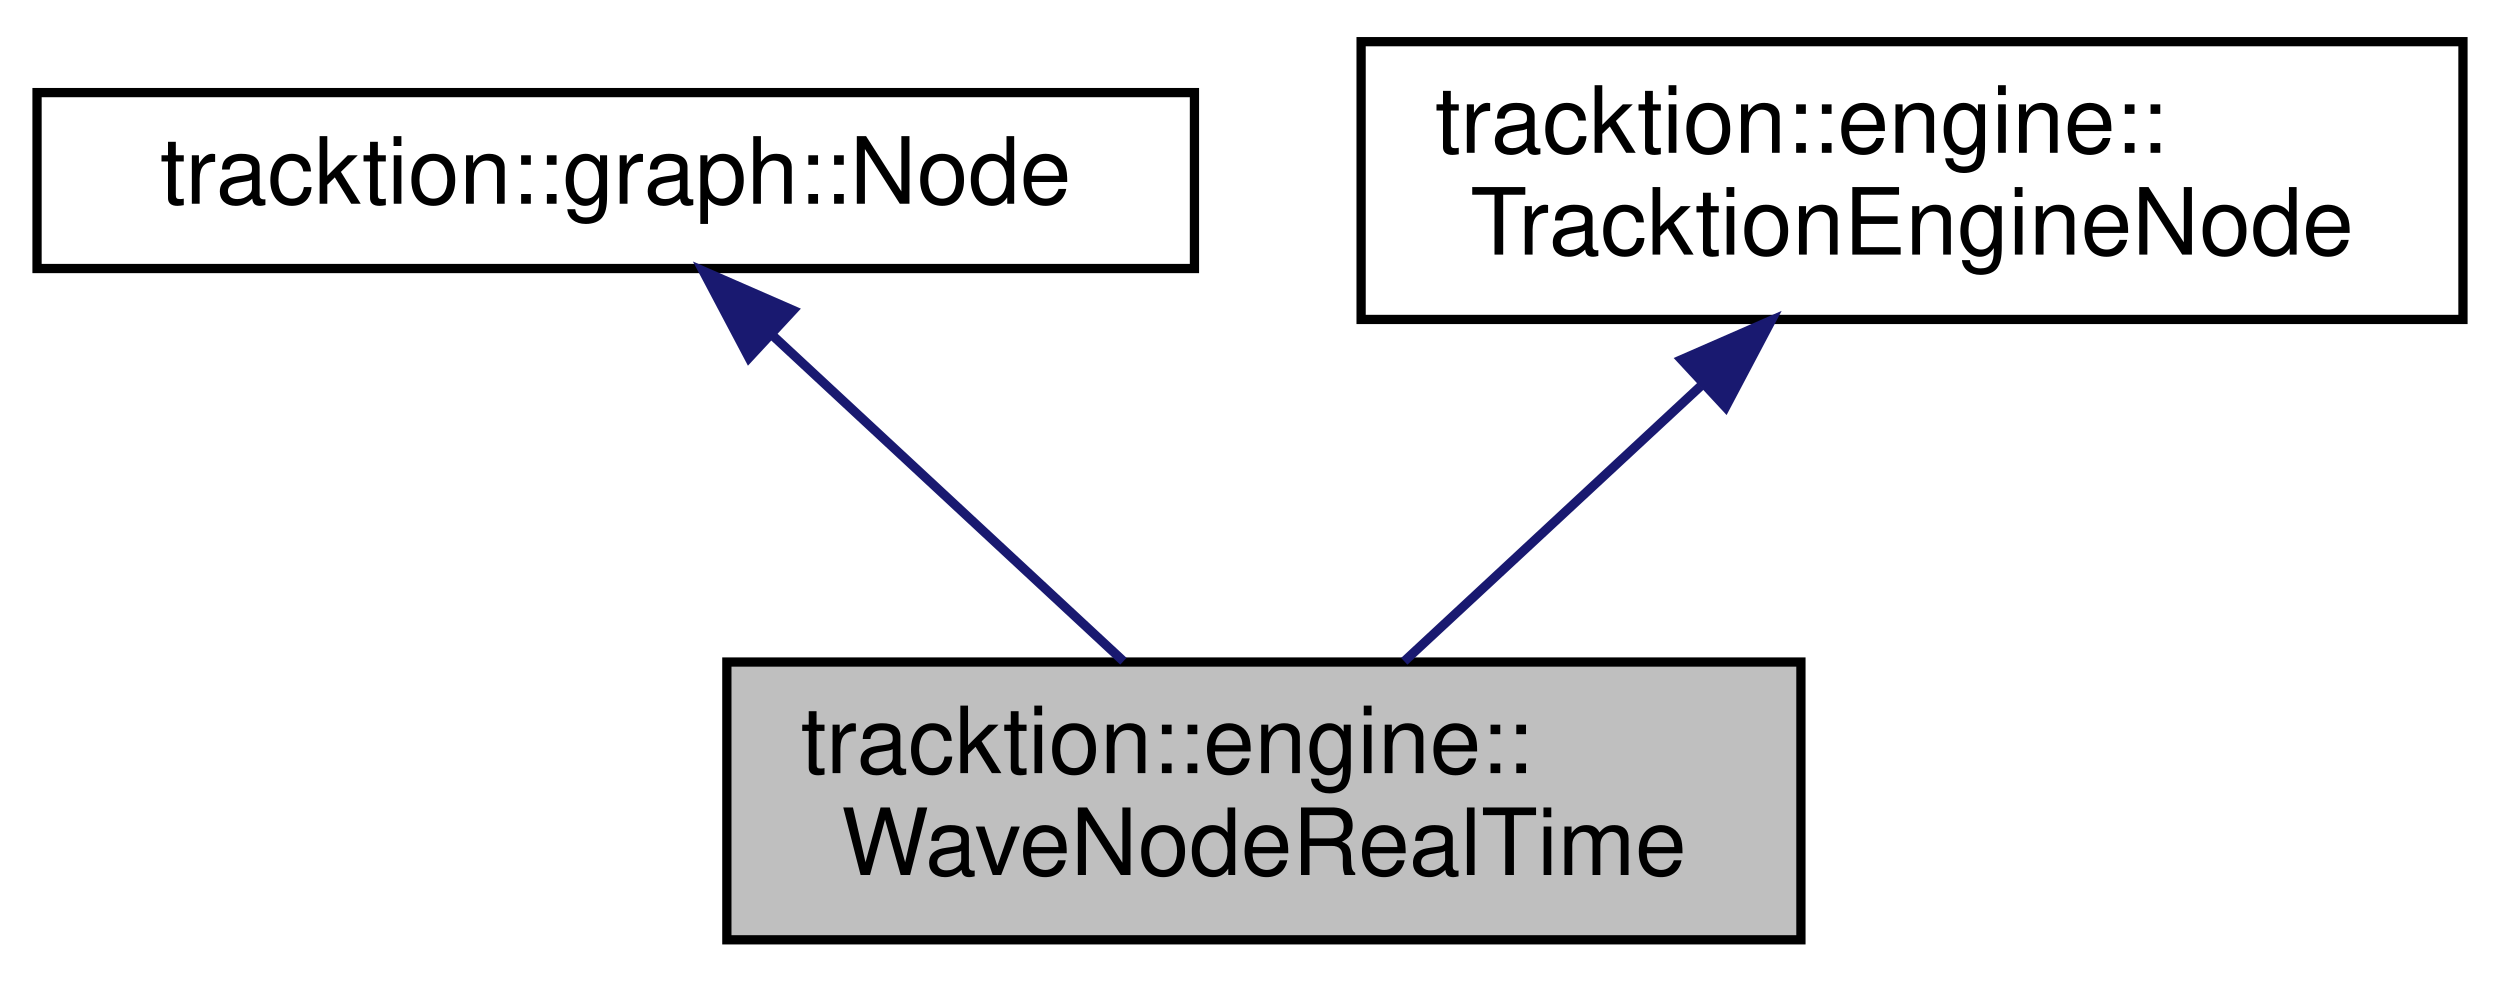
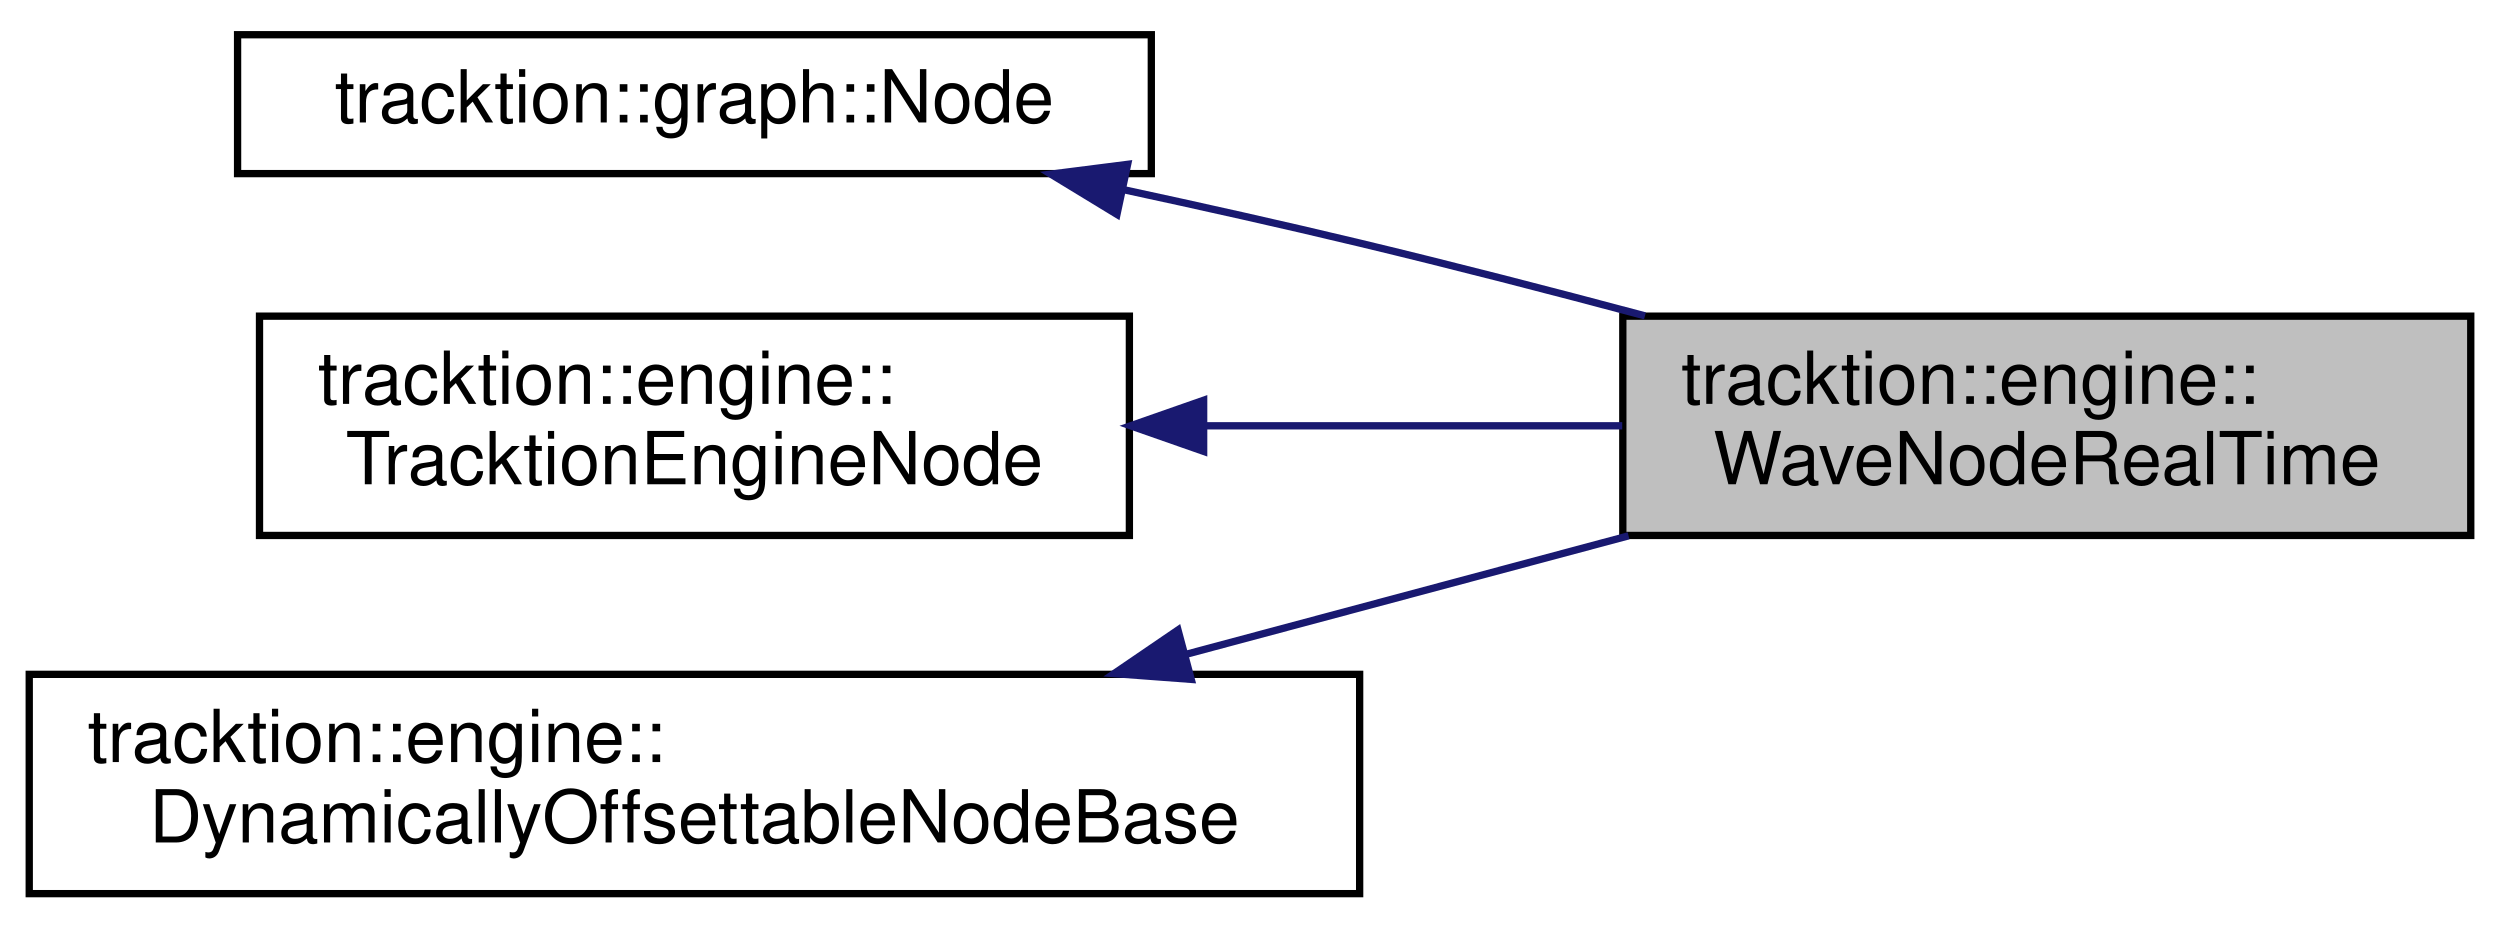
- <svg xmlns="http://www.w3.org/2000/svg" xmlns:xlink="http://www.w3.org/1999/xlink" width="270pt" height="106pt" viewBox="0.00 0.00 270.00 106.00">
-   <g id="graph0" class="graph" transform="scale(1 1) rotate(0) translate(4 102)">
+ <svg xmlns="http://www.w3.org/2000/svg" xmlns:xlink="http://www.w3.org/1999/xlink" width="342pt" height="127pt" viewBox="0.00 0.00 342.00 126.50">
+   <g id="graph0" class="graph" transform="scale(1 1) rotate(0) translate(4 122.5)">
    <g id="node1" class="node">
      <g id="a_node1">
        <a xlink:title="An Node that plays back a wave file.">
-           <polygon fill="#bfbfbf" stroke="black" points="74.5,-0.5 74.5,-30.5 190.5,-30.5 190.5,-0.5 74.5,-0.5" />
-           <text text-anchor="start" x="82.5" y="-18.5" font-family="Helvetica,sans-Serif" font-size="10.00">tracktion::engine::</text>
-           <text text-anchor="middle" x="132.5" y="-7.5" font-family="Helvetica,sans-Serif" font-size="10.00">WaveNodeRealTime</text>
+           <polygon fill="#bfbfbf" stroke="black" points="218,-49.5 218,-79.5 334,-79.5 334,-49.5 218,-49.5" />
+           <text text-anchor="start" x="226" y="-67.5" font-family="Helvetica,sans-Serif" font-size="10.00">tracktion::engine::</text>
+           <text text-anchor="middle" x="276" y="-56.5" font-family="Helvetica,sans-Serif" font-size="10.00">WaveNodeRealTime</text>
        </a>
      </g>
    </g>
    <g id="node2" class="node">
      <g id="a_node2">
        <a xlink:href="classtracktion_1_1graph_1_1Node.html" target="_top" xlink:title="Main graph Node processor class.">
-           <polygon fill="none" stroke="black" points="0,-73 0,-92 125,-92 125,-73 0,-73" />
-           <text text-anchor="middle" x="62.5" y="-80" font-family="Helvetica,sans-Serif" font-size="10.00">tracktion::graph::Node</text>
+           <polygon fill="none" stroke="black" points="28.5,-99 28.5,-118 153.5,-118 153.5,-99 28.5,-99" />
+           <text text-anchor="middle" x="91" y="-106" font-family="Helvetica,sans-Serif" font-size="10.00">tracktion::graph::Node</text>
        </a>
      </g>
    </g>
    <g id="edge1" class="edge">
-       <path fill="none" stroke="midnightblue" d="M79.27,-65.93C90.85,-55.18 106.11,-41 117.33,-30.59" />
-       <polygon fill="midnightblue" stroke="midnightblue" points="76.89,-63.36 71.94,-72.73 81.65,-68.49 76.89,-63.36" />
+       <path fill="none" stroke="midnightblue" d="M149.54,-96.84C160.35,-94.51 171.54,-92.01 182,-89.5 194.68,-86.46 208.27,-82.95 221.03,-79.54" />
+       <polygon fill="midnightblue" stroke="midnightblue" points="148.8,-93.42 139.75,-98.93 150.26,-100.27 148.8,-93.42" />
    </g>
    <g id="node3" class="node">
      <g id="a_node3">
        <a xlink:href="classtracktion_1_1engine_1_1TracktionEngineNode.html" target="_top" xlink:title="Base class for Nodes that provides information about the current process call.">
-           <polygon fill="none" stroke="black" points="143,-67.5 143,-97.5 262,-97.5 262,-67.5 143,-67.5" />
-           <text text-anchor="start" x="151" y="-85.5" font-family="Helvetica,sans-Serif" font-size="10.00">tracktion::engine::</text>
-           <text text-anchor="middle" x="202.5" y="-74.5" font-family="Helvetica,sans-Serif" font-size="10.00">TracktionEngineNode</text>
+           <polygon fill="none" stroke="black" points="31.5,-49.5 31.5,-79.5 150.5,-79.5 150.5,-49.5 31.5,-49.5" />
+           <text text-anchor="start" x="39.5" y="-67.5" font-family="Helvetica,sans-Serif" font-size="10.00">tracktion::engine::</text>
+           <text text-anchor="middle" x="91" y="-56.5" font-family="Helvetica,sans-Serif" font-size="10.00">TracktionEngineNode</text>
        </a>
      </g>
    </g>
    <g id="edge2" class="edge">
-       <path fill="none" stroke="midnightblue" d="M179.68,-60.31C169.18,-50.56 157.01,-39.26 147.66,-30.58" />
-       <polygon fill="midnightblue" stroke="midnightblue" points="177.6,-63.16 187.31,-67.4 182.36,-58.03 177.6,-63.16" />
+       <path fill="none" stroke="midnightblue" d="M160.67,-64.5C179.54,-64.5 199.79,-64.5 217.92,-64.5" />
+       <polygon fill="midnightblue" stroke="midnightblue" points="160.66,-61 150.66,-64.5 160.66,-68 160.66,-61" />
+     </g>
+     <g id="node4" class="node">
+       <g id="a_node4">
+         <a xlink:href="classtracktion_1_1engine_1_1DynamicallyOffsettableNodeBase.html" target="_top" xlink:title=" ">
+           <polygon fill="none" stroke="black" points="0,-0.5 0,-30.5 182,-30.5 182,-0.5 0,-0.5" />
+           <text text-anchor="start" x="8" y="-18.5" font-family="Helvetica,sans-Serif" font-size="10.00">tracktion::engine::</text>
+           <text text-anchor="middle" x="91" y="-7.5" font-family="Helvetica,sans-Serif" font-size="10.00">DynamicallyOffsettableNodeBase</text>
+         </a>
+       </g>
+     </g>
+     <g id="edge3" class="edge">
+       <path fill="none" stroke="midnightblue" d="M158.29,-33.25C178.12,-38.56 199.67,-44.33 218.79,-49.45" />
+       <polygon fill="midnightblue" stroke="midnightblue" points="158.96,-29.81 148.4,-30.6 157.15,-36.57 158.96,-29.81" />
    </g>
  </g>
</svg>
